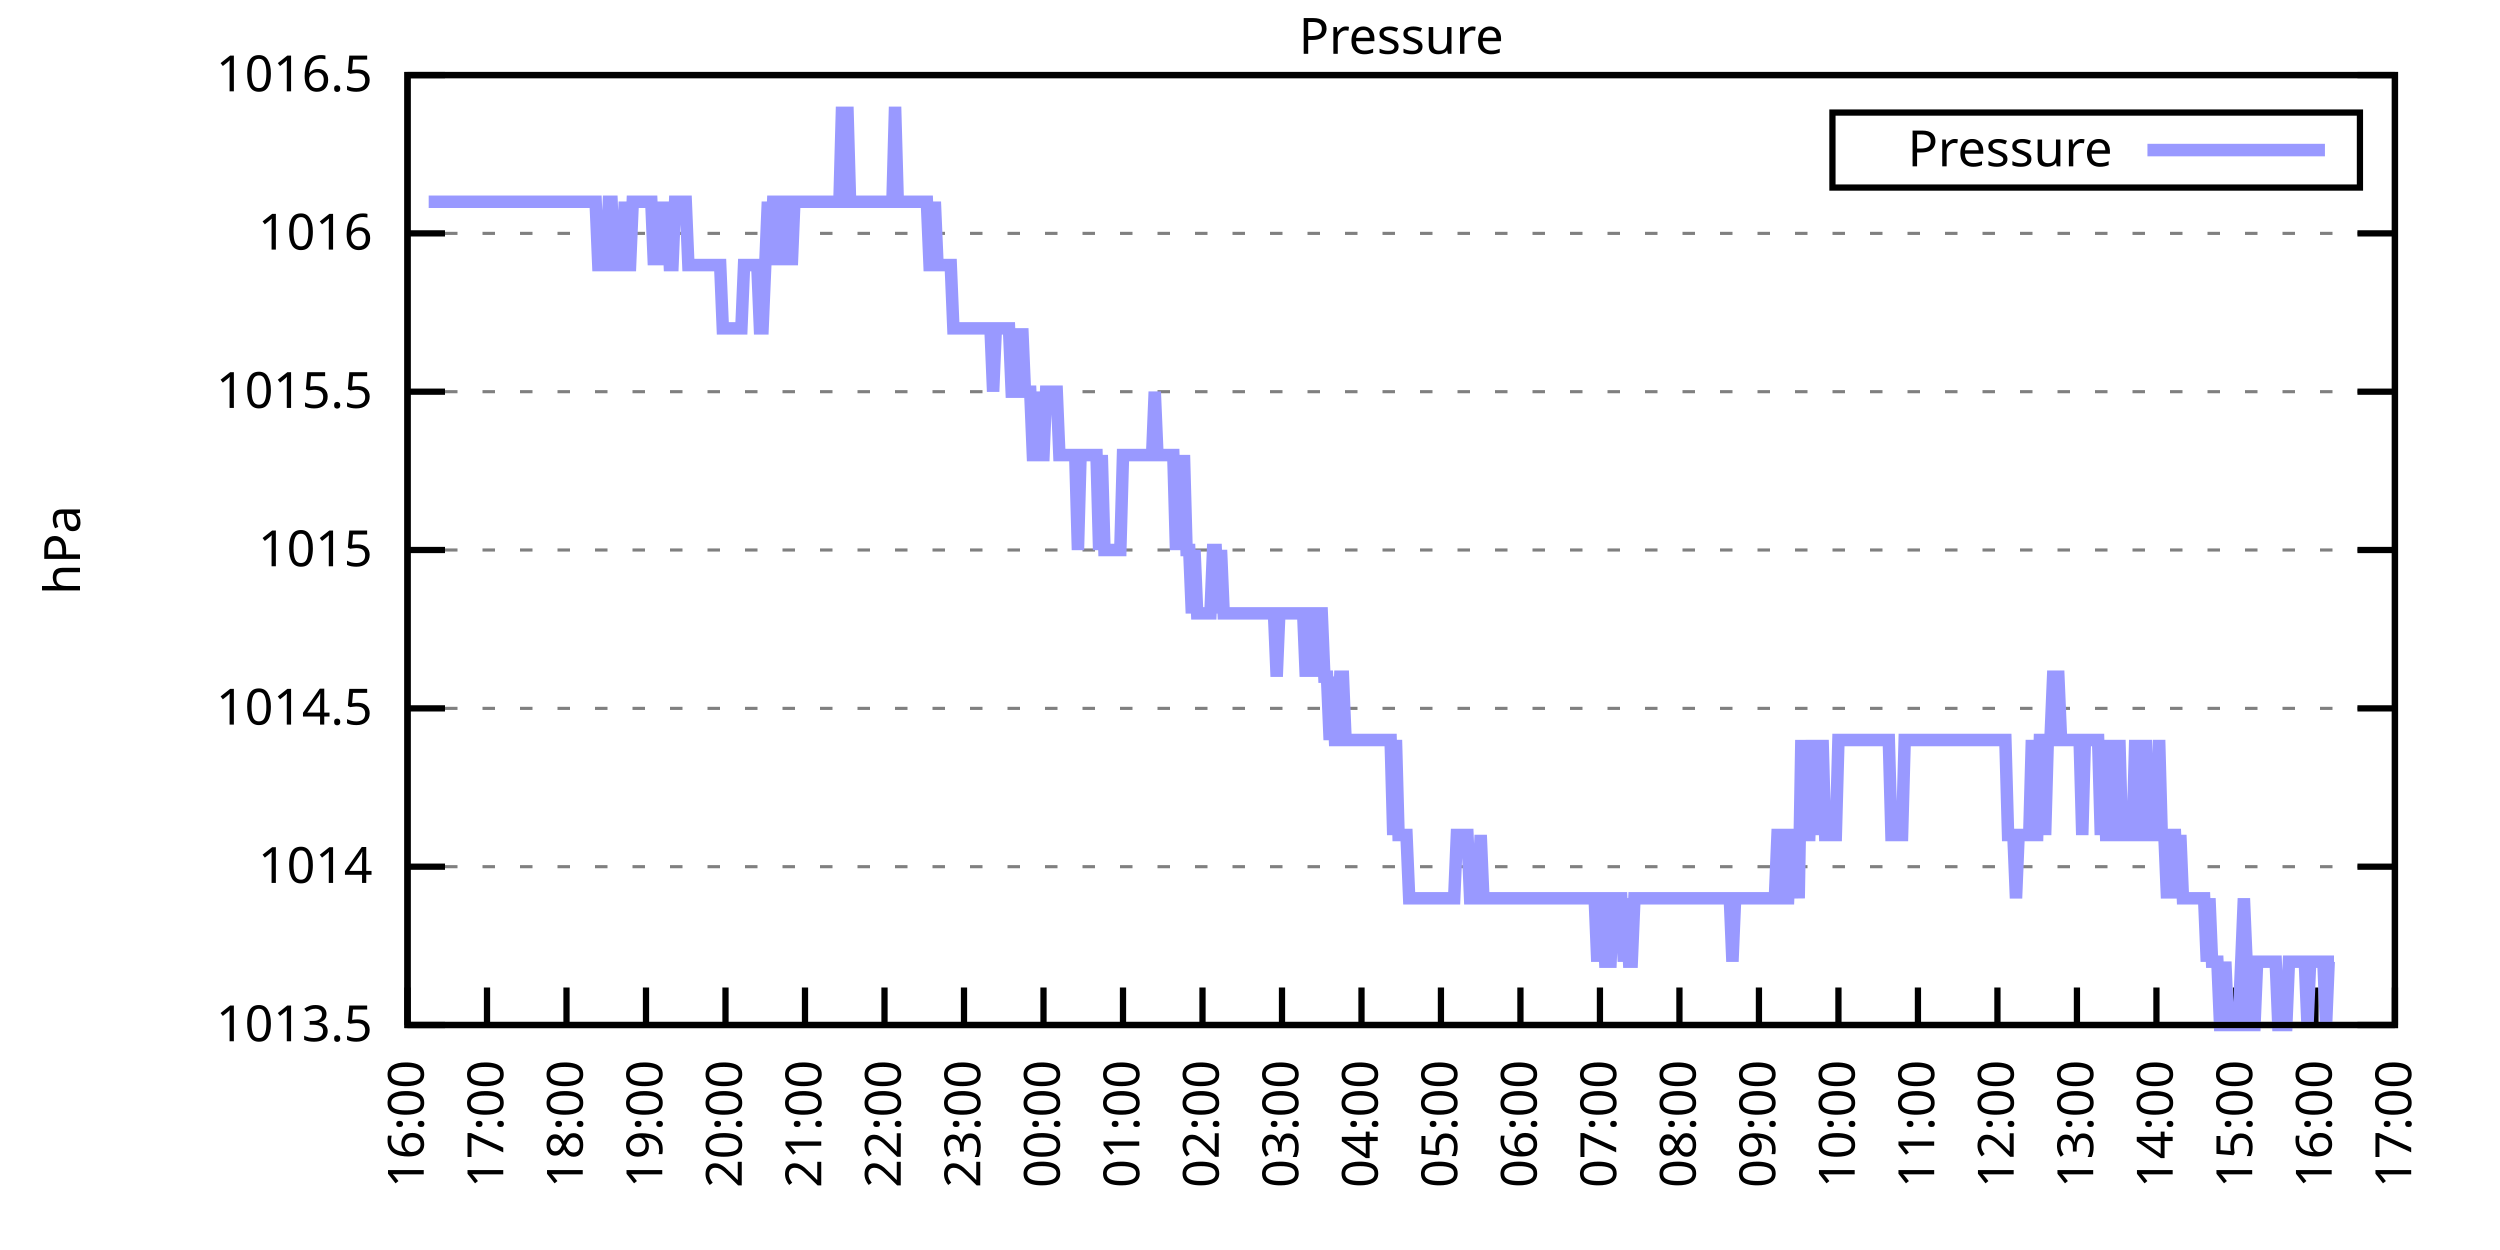
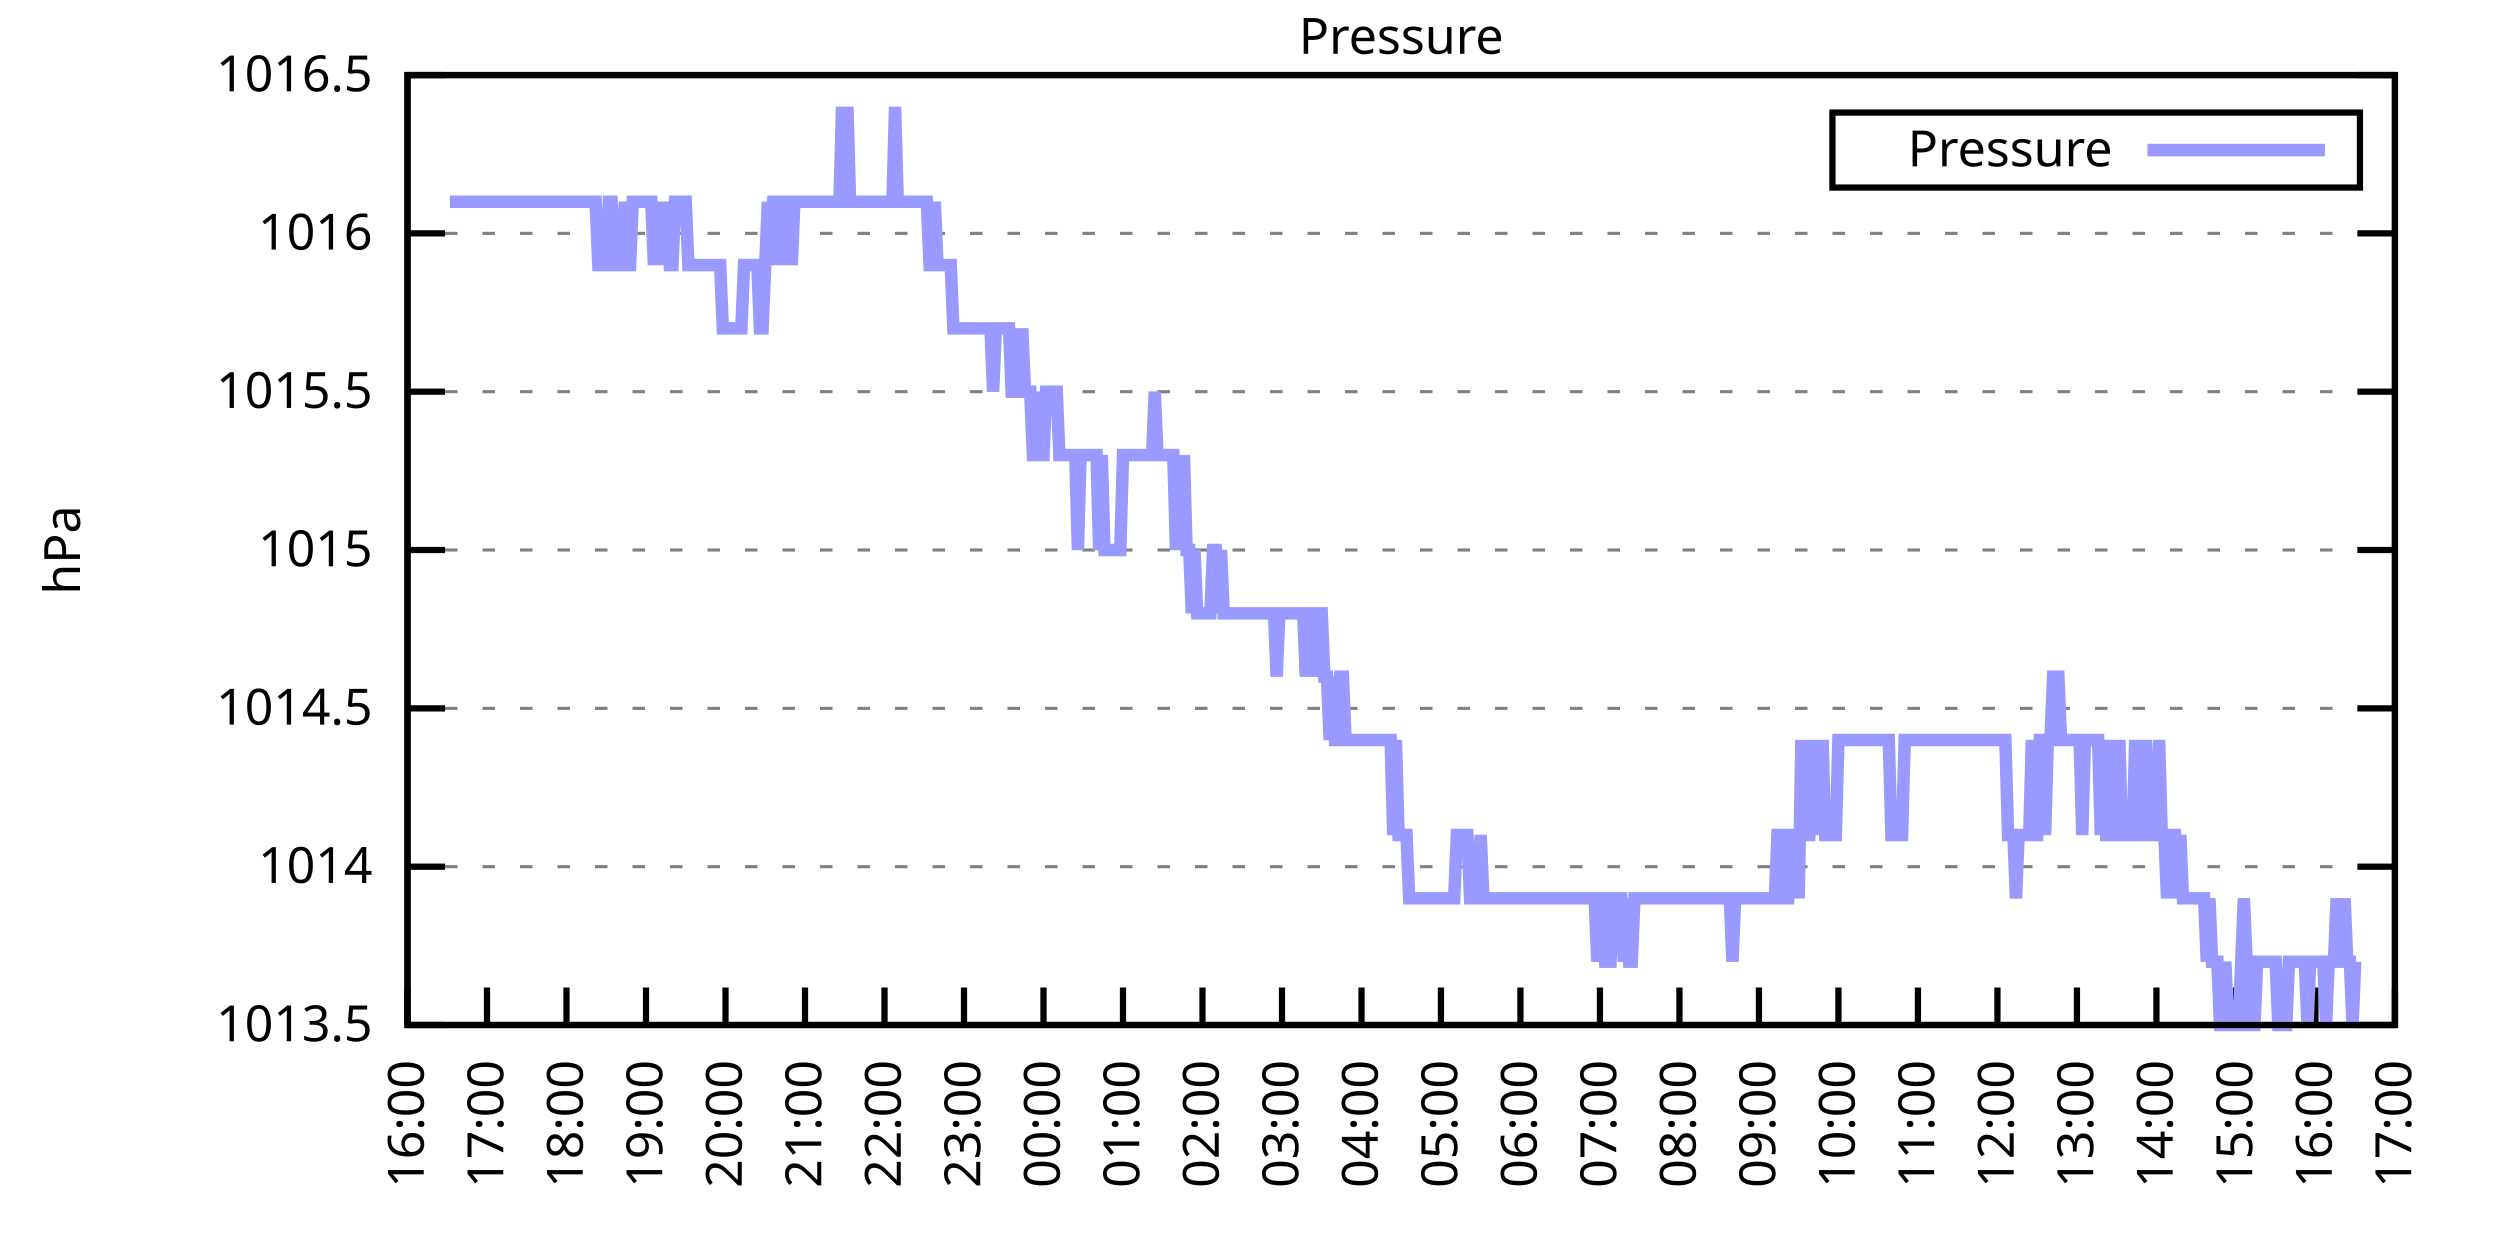
<svg xmlns="http://www.w3.org/2000/svg" xmlns:xlink="http://www.w3.org/1999/xlink" width="400" height="200" viewBox="0 0 400 200">
  <g id="gnuplot_canvas">
    <rect x="0" y="0" width="400" height="200" fill="none" />
    <defs>
      <circle id="gpDot" r="0.5" stroke-width="0.5" stroke="currentColor" />
      <path id="gpPt0" stroke-width="0.333" stroke="currentColor" d="M-1,0 h2 M0,-1 v2" />
      <path id="gpPt1" stroke-width="0.333" stroke="currentColor" d="M-1,-1 L1,1 M1,-1 L-1,1" />
      <path id="gpPt2" stroke-width="0.333" stroke="currentColor" d="M-1,0 L1,0 M0,-1 L0,1 M-1,-1 L1,1 M-1,1 L1,-1" />
      <rect id="gpPt3" stroke-width="0.333" stroke="currentColor" x="-1" y="-1" width="2" height="2" />
      <rect id="gpPt4" stroke-width="0.333" stroke="currentColor" fill="currentColor" x="-1" y="-1" width="2" height="2" />
      <circle id="gpPt5" stroke-width="0.333" stroke="currentColor" cx="0" cy="0" r="1" />
      <use xlink:href="#gpPt5" id="gpPt6" fill="currentColor" stroke="none" />
      <path id="gpPt7" stroke-width="0.333" stroke="currentColor" d="M0,-1.33 L-1.33,0.67 L1.33,0.67 z" />
      <use xlink:href="#gpPt7" id="gpPt8" fill="currentColor" stroke="none" />
      <use xlink:href="#gpPt7" id="gpPt9" stroke="currentColor" transform="rotate(180)" />
      <use xlink:href="#gpPt9" id="gpPt10" fill="currentColor" stroke="none" />
      <use xlink:href="#gpPt3" id="gpPt11" stroke="currentColor" transform="rotate(45)" />
      <use xlink:href="#gpPt11" id="gpPt12" fill="currentColor" stroke="none" />
      <path id="gpPt13" stroke-width="0.333" stroke="currentColor" d="M0,1.330 L1.265,0.411 L0.782,-1.067 L-0.782,-1.076 L-1.265,0.411 z" />
      <use xlink:href="#gpPt13" id="gpPt14" fill="currentColor" stroke="none" />
      <filter id="textbox" filterUnits="objectBoundingBox" x="0" y="0" height="1" width="1">
        <feFlood flood-color="white" flood-opacity="1" result="bgnd" />
        <feComposite in="SourceGraphic" in2="bgnd" operator="atop" />
      </filter>
      <filter id="greybox" filterUnits="objectBoundingBox" x="0" y="0" height="1" width="1">
        <feFlood flood-color="lightgrey" flood-opacity="1" result="grey" />
        <feComposite in="SourceGraphic" in2="grey" operator="atop" />
      </filter>
    </defs>
    <g fill="none" color="white" stroke="currentColor" stroke-width="1.00" stroke-linecap="butt" stroke-linejoin="miter">
</g>
    <g fill="none" color="black" stroke="currentColor" stroke-width="1.00" stroke-linecap="butt" stroke-linejoin="miter">
      <g stroke="none" shape-rendering="crispEdges">
        <polygon fill="rgb(255, 255, 255)" points="65.20,164.00 383.18,164.00 383.18,12.02 65.20,12.02 " />
      </g>
    </g>
    <g fill="none" color="black" stroke="currentColor" stroke-width="1.00" stroke-linecap="butt" stroke-linejoin="miter">
</g>
    <g fill="none" color="black" stroke="black" stroke-width="0.50" stroke-linecap="butt" stroke-linejoin="miter">
</g>
    <g fill="none" color="gray" stroke="currentColor" stroke-width="0.50" stroke-linecap="butt" stroke-linejoin="miter">
      <path stroke="gray" stroke-dasharray="2,4" class="gridline" d="M65.20,164.00 L383.19,164.00  " />
    </g>
    <g fill="none" color="gray" stroke="gray" stroke-width="1.00" stroke-linecap="butt" stroke-linejoin="miter">
</g>
    <g fill="none" color="black" stroke="currentColor" stroke-width="1.00" stroke-linecap="butt" stroke-linejoin="miter">
      <path stroke="black" d="M65.20,164.00 L71.20,164.00 M383.19,164.00 L377.19,164.00  " />
      <g transform="translate(59.60,166.60)" stroke="none" fill="black" font-family="Sans" font-size="8.00" text-anchor="end">
        <text>
          <tspan font-family="Sans"> 1013.5</tspan>
        </text>
      </g>
    </g>
    <g fill="none" color="black" stroke="currentColor" stroke-width="1.00" stroke-linecap="butt" stroke-linejoin="miter">
</g>
    <g fill="none" color="black" stroke="black" stroke-width="0.50" stroke-linecap="butt" stroke-linejoin="miter">
</g>
    <g fill="none" color="gray" stroke="currentColor" stroke-width="0.50" stroke-linecap="butt" stroke-linejoin="miter">
      <path stroke="gray" stroke-dasharray="2,4" class="gridline" d="M65.20,138.67 L383.19,138.67  " />
    </g>
    <g fill="none" color="gray" stroke="gray" stroke-width="1.00" stroke-linecap="butt" stroke-linejoin="miter">
</g>
    <g fill="none" color="black" stroke="currentColor" stroke-width="1.00" stroke-linecap="butt" stroke-linejoin="miter">
      <path stroke="black" d="M65.20,138.67 L71.20,138.67 M383.19,138.67 L377.19,138.67  " />
      <g transform="translate(59.60,141.27)" stroke="none" fill="black" font-family="Sans" font-size="8.00" text-anchor="end">
        <text>
          <tspan font-family="Sans"> 1014</tspan>
        </text>
      </g>
    </g>
    <g fill="none" color="black" stroke="currentColor" stroke-width="1.00" stroke-linecap="butt" stroke-linejoin="miter">
</g>
    <g fill="none" color="black" stroke="black" stroke-width="0.50" stroke-linecap="butt" stroke-linejoin="miter">
</g>
    <g fill="none" color="gray" stroke="currentColor" stroke-width="0.50" stroke-linecap="butt" stroke-linejoin="miter">
      <path stroke="gray" stroke-dasharray="2,4" class="gridline" d="M65.20,113.34 L383.19,113.34  " />
    </g>
    <g fill="none" color="gray" stroke="gray" stroke-width="1.00" stroke-linecap="butt" stroke-linejoin="miter">
</g>
    <g fill="none" color="black" stroke="currentColor" stroke-width="1.00" stroke-linecap="butt" stroke-linejoin="miter">
      <path stroke="black" d="M65.20,113.34 L71.20,113.34 M383.19,113.34 L377.19,113.34  " />
      <g transform="translate(59.60,115.94)" stroke="none" fill="black" font-family="Sans" font-size="8.00" text-anchor="end">
        <text>
          <tspan font-family="Sans"> 1014.5</tspan>
        </text>
      </g>
    </g>
    <g fill="none" color="black" stroke="currentColor" stroke-width="1.00" stroke-linecap="butt" stroke-linejoin="miter">
</g>
    <g fill="none" color="black" stroke="black" stroke-width="0.50" stroke-linecap="butt" stroke-linejoin="miter">
</g>
    <g fill="none" color="gray" stroke="currentColor" stroke-width="0.50" stroke-linecap="butt" stroke-linejoin="miter">
      <path stroke="gray" stroke-dasharray="2,4" class="gridline" d="M65.20,88.00 L383.19,88.00  " />
    </g>
    <g fill="none" color="gray" stroke="gray" stroke-width="1.00" stroke-linecap="butt" stroke-linejoin="miter">
</g>
    <g fill="none" color="black" stroke="currentColor" stroke-width="1.00" stroke-linecap="butt" stroke-linejoin="miter">
      <path stroke="black" d="M65.20,88.00 L71.20,88.00 M383.19,88.00 L377.19,88.00  " />
      <g transform="translate(59.60,90.60)" stroke="none" fill="black" font-family="Sans" font-size="8.00" text-anchor="end">
        <text>
          <tspan font-family="Sans"> 1015</tspan>
        </text>
      </g>
    </g>
    <g fill="none" color="black" stroke="currentColor" stroke-width="1.00" stroke-linecap="butt" stroke-linejoin="miter">
</g>
    <g fill="none" color="black" stroke="black" stroke-width="0.50" stroke-linecap="butt" stroke-linejoin="miter">
</g>
    <g fill="none" color="gray" stroke="currentColor" stroke-width="0.50" stroke-linecap="butt" stroke-linejoin="miter">
      <path stroke="gray" stroke-dasharray="2,4" class="gridline" d="M65.20,62.67 L383.19,62.67  " />
    </g>
    <g fill="none" color="gray" stroke="gray" stroke-width="1.00" stroke-linecap="butt" stroke-linejoin="miter">
</g>
    <g fill="none" color="black" stroke="currentColor" stroke-width="1.00" stroke-linecap="butt" stroke-linejoin="miter">
      <path stroke="black" d="M65.20,62.67 L71.20,62.67 M383.19,62.67 L377.19,62.67  " />
      <g transform="translate(59.60,65.27)" stroke="none" fill="black" font-family="Sans" font-size="8.00" text-anchor="end">
        <text>
          <tspan font-family="Sans"> 1015.5</tspan>
        </text>
      </g>
    </g>
    <g fill="none" color="black" stroke="currentColor" stroke-width="1.00" stroke-linecap="butt" stroke-linejoin="miter">
</g>
    <g fill="none" color="black" stroke="black" stroke-width="0.50" stroke-linecap="butt" stroke-linejoin="miter">
</g>
    <g fill="none" color="gray" stroke="currentColor" stroke-width="0.50" stroke-linecap="butt" stroke-linejoin="miter">
      <path stroke="gray" stroke-dasharray="2,4" class="gridline" d="M65.20,37.34 L383.19,37.34  " />
    </g>
    <g fill="none" color="gray" stroke="gray" stroke-width="1.00" stroke-linecap="butt" stroke-linejoin="miter">
</g>
    <g fill="none" color="black" stroke="currentColor" stroke-width="1.00" stroke-linecap="butt" stroke-linejoin="miter">
      <path stroke="black" d="M65.20,37.34 L71.20,37.34 M383.19,37.34 L377.19,37.34  " />
      <g transform="translate(59.60,39.94)" stroke="none" fill="black" font-family="Sans" font-size="8.00" text-anchor="end">
        <text>
          <tspan font-family="Sans"> 1016</tspan>
        </text>
      </g>
    </g>
    <g fill="none" color="black" stroke="currentColor" stroke-width="1.00" stroke-linecap="butt" stroke-linejoin="miter">
</g>
    <g fill="none" color="black" stroke="black" stroke-width="0.50" stroke-linecap="butt" stroke-linejoin="miter">
</g>
    <g fill="none" color="gray" stroke="currentColor" stroke-width="0.50" stroke-linecap="butt" stroke-linejoin="miter">
      <path stroke="gray" stroke-dasharray="2,4" class="gridline" d="M65.20,12.01 L383.19,12.01  " />
    </g>
    <g fill="none" color="gray" stroke="gray" stroke-width="1.00" stroke-linecap="butt" stroke-linejoin="miter">
</g>
    <g fill="none" color="black" stroke="currentColor" stroke-width="1.00" stroke-linecap="butt" stroke-linejoin="miter">
      <path stroke="black" d="M65.20,12.01 L71.20,12.01 M383.19,12.01 L377.19,12.01  " />
      <g transform="translate(59.60,14.61)" stroke="none" fill="black" font-family="Sans" font-size="8.00" text-anchor="end">
        <text>
          <tspan font-family="Sans"> 1016.5</tspan>
        </text>
      </g>
    </g>
    <g fill="none" color="black" stroke="currentColor" stroke-width="1.00" stroke-linecap="butt" stroke-linejoin="miter">
      <path stroke="black" d="M65.20,164.00 L65.20,158.00  " />
      <g transform="translate(67.80,169.60) rotate(270.00)" stroke="none" fill="black" font-family="Sans" font-size="8.00" text-anchor="end">
        <text>
          <tspan font-family="Sans">16:00</tspan>
        </text>
      </g>
    </g>
    <g fill="none" color="black" stroke="currentColor" stroke-width="1.00" stroke-linecap="butt" stroke-linejoin="miter">
      <path stroke="black" d="M77.92,164.00 L77.92,158.00  " />
      <g transform="translate(80.52,169.60) rotate(270.00)" stroke="none" fill="black" font-family="Sans" font-size="8.00" text-anchor="end">
        <text>
          <tspan font-family="Sans">17:00</tspan>
        </text>
      </g>
    </g>
    <g fill="none" color="black" stroke="currentColor" stroke-width="1.00" stroke-linecap="butt" stroke-linejoin="miter">
      <path stroke="black" d="M90.64,164.00 L90.64,158.00  " />
      <g transform="translate(93.24,169.60) rotate(270.00)" stroke="none" fill="black" font-family="Sans" font-size="8.00" text-anchor="end">
        <text>
          <tspan font-family="Sans">18:00</tspan>
        </text>
      </g>
    </g>
    <g fill="none" color="black" stroke="currentColor" stroke-width="1.00" stroke-linecap="butt" stroke-linejoin="miter">
      <path stroke="black" d="M103.36,164.00 L103.36,158.00  " />
      <g transform="translate(105.96,169.60) rotate(270.00)" stroke="none" fill="black" font-family="Sans" font-size="8.00" text-anchor="end">
        <text>
          <tspan font-family="Sans">19:00</tspan>
        </text>
      </g>
    </g>
    <g fill="none" color="black" stroke="currentColor" stroke-width="1.00" stroke-linecap="butt" stroke-linejoin="miter">
      <path stroke="black" d="M116.08,164.00 L116.08,158.00  " />
      <g transform="translate(118.68,169.60) rotate(270.00)" stroke="none" fill="black" font-family="Sans" font-size="8.00" text-anchor="end">
        <text>
          <tspan font-family="Sans">20:00</tspan>
        </text>
      </g>
    </g>
    <g fill="none" color="black" stroke="currentColor" stroke-width="1.00" stroke-linecap="butt" stroke-linejoin="miter">
      <path stroke="black" d="M128.80,164.00 L128.80,158.00  " />
      <g transform="translate(131.40,169.60) rotate(270.00)" stroke="none" fill="black" font-family="Sans" font-size="8.00" text-anchor="end">
        <text>
          <tspan font-family="Sans">21:00</tspan>
        </text>
      </g>
    </g>
    <g fill="none" color="black" stroke="currentColor" stroke-width="1.00" stroke-linecap="butt" stroke-linejoin="miter">
      <path stroke="black" d="M141.52,164.00 L141.52,158.00  " />
      <g transform="translate(144.12,169.60) rotate(270.00)" stroke="none" fill="black" font-family="Sans" font-size="8.00" text-anchor="end">
        <text>
          <tspan font-family="Sans">22:00</tspan>
        </text>
      </g>
    </g>
    <g fill="none" color="black" stroke="currentColor" stroke-width="1.00" stroke-linecap="butt" stroke-linejoin="miter">
      <path stroke="black" d="M154.24,164.00 L154.24,158.00  " />
      <g transform="translate(156.84,169.60) rotate(270.00)" stroke="none" fill="black" font-family="Sans" font-size="8.00" text-anchor="end">
        <text>
          <tspan font-family="Sans">23:00</tspan>
        </text>
      </g>
    </g>
    <g fill="none" color="black" stroke="currentColor" stroke-width="1.00" stroke-linecap="butt" stroke-linejoin="miter">
      <path stroke="black" d="M166.96,164.00 L166.96,158.00  " />
      <g transform="translate(169.56,169.60) rotate(270.00)" stroke="none" fill="black" font-family="Sans" font-size="8.00" text-anchor="end">
        <text>
          <tspan font-family="Sans">00:00</tspan>
        </text>
      </g>
    </g>
    <g fill="none" color="black" stroke="currentColor" stroke-width="1.00" stroke-linecap="butt" stroke-linejoin="miter">
      <path stroke="black" d="M179.68,164.00 L179.68,158.00  " />
      <g transform="translate(182.28,169.60) rotate(270.00)" stroke="none" fill="black" font-family="Sans" font-size="8.00" text-anchor="end">
        <text>
          <tspan font-family="Sans">01:00</tspan>
        </text>
      </g>
    </g>
    <g fill="none" color="black" stroke="currentColor" stroke-width="1.00" stroke-linecap="butt" stroke-linejoin="miter">
      <path stroke="black" d="M192.40,164.00 L192.40,158.00  " />
      <g transform="translate(195.00,169.60) rotate(270.00)" stroke="none" fill="black" font-family="Sans" font-size="8.00" text-anchor="end">
        <text>
          <tspan font-family="Sans">02:00</tspan>
        </text>
      </g>
    </g>
    <g fill="none" color="black" stroke="currentColor" stroke-width="1.00" stroke-linecap="butt" stroke-linejoin="miter">
      <path stroke="black" d="M205.12,164.00 L205.12,158.00  " />
      <g transform="translate(207.72,169.60) rotate(270.00)" stroke="none" fill="black" font-family="Sans" font-size="8.00" text-anchor="end">
        <text>
          <tspan font-family="Sans">03:00</tspan>
        </text>
      </g>
    </g>
    <g fill="none" color="black" stroke="currentColor" stroke-width="1.00" stroke-linecap="butt" stroke-linejoin="miter">
      <path stroke="black" d="M217.84,164.00 L217.84,158.00  " />
      <g transform="translate(220.44,169.60) rotate(270.00)" stroke="none" fill="black" font-family="Sans" font-size="8.00" text-anchor="end">
        <text>
          <tspan font-family="Sans">04:00</tspan>
        </text>
      </g>
    </g>
    <g fill="none" color="black" stroke="currentColor" stroke-width="1.00" stroke-linecap="butt" stroke-linejoin="miter">
      <path stroke="black" d="M230.55,164.00 L230.55,158.00  " />
      <g transform="translate(233.15,169.60) rotate(270.00)" stroke="none" fill="black" font-family="Sans" font-size="8.00" text-anchor="end">
        <text>
          <tspan font-family="Sans">05:00</tspan>
        </text>
      </g>
    </g>
    <g fill="none" color="black" stroke="currentColor" stroke-width="1.00" stroke-linecap="butt" stroke-linejoin="miter">
      <path stroke="black" d="M243.27,164.00 L243.27,158.00  " />
      <g transform="translate(245.87,169.60) rotate(270.00)" stroke="none" fill="black" font-family="Sans" font-size="8.00" text-anchor="end">
        <text>
          <tspan font-family="Sans">06:00</tspan>
        </text>
      </g>
    </g>
    <g fill="none" color="black" stroke="currentColor" stroke-width="1.00" stroke-linecap="butt" stroke-linejoin="miter">
      <path stroke="black" d="M255.99,164.00 L255.99,158.00  " />
      <g transform="translate(258.59,169.60) rotate(270.00)" stroke="none" fill="black" font-family="Sans" font-size="8.00" text-anchor="end">
        <text>
          <tspan font-family="Sans">07:00</tspan>
        </text>
      </g>
    </g>
    <g fill="none" color="black" stroke="currentColor" stroke-width="1.00" stroke-linecap="butt" stroke-linejoin="miter">
      <path stroke="black" d="M268.71,164.00 L268.71,158.00  " />
      <g transform="translate(271.31,169.60) rotate(270.00)" stroke="none" fill="black" font-family="Sans" font-size="8.00" text-anchor="end">
        <text>
          <tspan font-family="Sans">08:00</tspan>
        </text>
      </g>
    </g>
    <g fill="none" color="black" stroke="currentColor" stroke-width="1.00" stroke-linecap="butt" stroke-linejoin="miter">
      <path stroke="black" d="M281.43,164.00 L281.43,158.00  " />
      <g transform="translate(284.03,169.60) rotate(270.00)" stroke="none" fill="black" font-family="Sans" font-size="8.00" text-anchor="end">
        <text>
          <tspan font-family="Sans">09:00</tspan>
        </text>
      </g>
    </g>
    <g fill="none" color="black" stroke="currentColor" stroke-width="1.00" stroke-linecap="butt" stroke-linejoin="miter">
      <path stroke="black" d="M294.15,164.00 L294.15,158.00  " />
      <g transform="translate(296.75,169.60) rotate(270.00)" stroke="none" fill="black" font-family="Sans" font-size="8.00" text-anchor="end">
        <text>
          <tspan font-family="Sans">10:00</tspan>
        </text>
      </g>
    </g>
    <g fill="none" color="black" stroke="currentColor" stroke-width="1.00" stroke-linecap="butt" stroke-linejoin="miter">
      <path stroke="black" d="M306.87,164.00 L306.87,158.00  " />
      <g transform="translate(309.47,169.60) rotate(270.00)" stroke="none" fill="black" font-family="Sans" font-size="8.00" text-anchor="end">
        <text>
          <tspan font-family="Sans">11:00</tspan>
        </text>
      </g>
    </g>
    <g fill="none" color="black" stroke="currentColor" stroke-width="1.00" stroke-linecap="butt" stroke-linejoin="miter">
      <path stroke="black" d="M319.59,164.00 L319.59,158.00  " />
      <g transform="translate(322.19,169.60) rotate(270.00)" stroke="none" fill="black" font-family="Sans" font-size="8.00" text-anchor="end">
        <text>
          <tspan font-family="Sans">12:00</tspan>
        </text>
      </g>
    </g>
    <g fill="none" color="black" stroke="currentColor" stroke-width="1.00" stroke-linecap="butt" stroke-linejoin="miter">
      <path stroke="black" d="M332.31,164.00 L332.31,158.00  " />
      <g transform="translate(334.91,169.60) rotate(270.00)" stroke="none" fill="black" font-family="Sans" font-size="8.00" text-anchor="end">
        <text>
          <tspan font-family="Sans">13:00</tspan>
        </text>
      </g>
    </g>
    <g fill="none" color="black" stroke="currentColor" stroke-width="1.00" stroke-linecap="butt" stroke-linejoin="miter">
      <path stroke="black" d="M345.03,164.00 L345.03,158.00  " />
      <g transform="translate(347.63,169.60) rotate(270.00)" stroke="none" fill="black" font-family="Sans" font-size="8.00" text-anchor="end">
        <text>
          <tspan font-family="Sans">14:00</tspan>
        </text>
      </g>
    </g>
    <g fill="none" color="black" stroke="currentColor" stroke-width="1.00" stroke-linecap="butt" stroke-linejoin="miter">
      <path stroke="black" d="M357.75,164.00 L357.75,158.00  " />
      <g transform="translate(360.35,169.60) rotate(270.00)" stroke="none" fill="black" font-family="Sans" font-size="8.00" text-anchor="end">
        <text>
          <tspan font-family="Sans">15:00</tspan>
        </text>
      </g>
    </g>
    <g fill="none" color="black" stroke="currentColor" stroke-width="1.00" stroke-linecap="butt" stroke-linejoin="miter">
      <path stroke="black" d="M370.47,164.00 L370.47,158.00  " />
      <g transform="translate(373.07,169.60) rotate(270.00)" stroke="none" fill="black" font-family="Sans" font-size="8.00" text-anchor="end">
        <text>
          <tspan font-family="Sans">16:00</tspan>
        </text>
      </g>
    </g>
    <g fill="none" color="black" stroke="currentColor" stroke-width="1.00" stroke-linecap="butt" stroke-linejoin="miter">
      <path stroke="black" d="M383.19,164.00 L383.19,158.00  " />
      <g transform="translate(385.79,169.60) rotate(270.00)" stroke="none" fill="black" font-family="Sans" font-size="8.00" text-anchor="end">
        <text>
          <tspan font-family="Sans">17:00</tspan>
        </text>
      </g>
    </g>
    <g fill="none" color="black" stroke="currentColor" stroke-width="1.00" stroke-linecap="butt" stroke-linejoin="miter">
</g>
    <g fill="none" color="black" stroke="currentColor" stroke-width="1.00" stroke-linecap="butt" stroke-linejoin="miter">
      <path stroke="black" d="M65.20,12.01 L65.20,164.00 L383.19,164.00 L383.19,12.01 L65.20,12.01 Z  " />
    </g>
    <g fill="none" color="black" stroke="currentColor" stroke-width="1.00" stroke-linecap="butt" stroke-linejoin="miter">
</g>
    <g fill="none" color="black" stroke="currentColor" stroke-width="1.00" stroke-linecap="butt" stroke-linejoin="miter">
      <path stroke="black" d="M293.19,30.01 L293.19,18.01 L377.59,18.01 L377.59,30.01 L293.19,30.01 Z  " />
    </g>
    <g id="Pressure_plot_1">
      <g fill="none" color="white" stroke="black" stroke-width="2.00" stroke-linecap="butt" stroke-linejoin="miter">
</g>
      <g fill="none" color="black" stroke="currentColor" stroke-width="2.00" stroke-linecap="butt" stroke-linejoin="miter">
        <g transform="translate(337.99,26.61)" stroke="none" fill="black" font-family="Sans" font-size="8.00" text-anchor="end">
          <text>
            <tspan font-family="Sans">Pressure</tspan>
          </text>
        </g>
      </g>
      <g fill="none" color="black" stroke="currentColor" stroke-width="2.00" stroke-linecap="butt" stroke-linejoin="miter">
-         <path stroke="rgb(153, 153, 255)" d="M343.59,24.01 L371.99,24.01 M68.59,32.28 L69.02,32.28 L69.44,32.28 L69.86,32.28 L70.29,32.28 L70.71,32.28   L71.14,32.28 L71.56,32.28 L71.98,32.28 L72.41,32.28 L72.83,32.28 L73.26,32.28 L73.68,32.28 L74.10,32.28   L74.53,32.28 L74.95,32.28 L75.38,32.28 L75.80,32.28 L76.22,32.28 L76.65,32.28 L77.07,32.28 L77.50,32.28   L77.92,32.28 L78.34,32.28 L78.77,32.28 L79.19,32.28 L79.62,32.28 L80.04,32.28 L80.46,32.28 L80.89,32.28   L81.31,32.28 L81.74,32.28 L82.16,32.28 L82.58,32.28 L83.01,32.28 L83.43,32.28 L83.86,32.28 L84.28,32.28   L84.70,32.28 L85.13,32.28 L85.55,32.28 L85.98,32.28 L86.40,32.28 L86.82,32.28 L87.25,32.28 L87.67,32.28   L88.10,32.28 L88.52,32.28 L88.94,32.28 L89.37,32.28 L89.79,32.28 L90.22,32.28 L90.64,32.28 L91.06,32.28   L91.49,32.28 L91.91,32.28 L92.34,32.28 L92.76,32.28 L93.18,32.28 L93.61,32.28 L94.03,32.28 L94.46,32.28   L94.88,32.28 L95.30,32.28 L95.73,42.41 L96.15,42.41 L96.58,42.41 L97.00,42.41 L97.42,32.28 L97.85,32.28   L98.27,42.41 L98.69,42.41 L99.12,42.41 L99.54,42.41 L99.97,32.28 L100.39,42.41 L100.81,42.41 L101.24,32.28   L101.66,32.28 L102.09,32.28 L102.51,32.28 L102.93,32.28 L103.36,32.28 L103.78,32.28 L104.21,32.28 L104.63,42.41   L105.05,32.28 L105.48,42.41 L105.90,32.28 L106.33,42.41 L106.75,32.28 L107.17,42.41 L107.60,42.41 L108.02,32.28   L108.45,32.28 L108.87,32.28 L109.29,32.28 L109.72,32.28 L110.14,42.41 L110.57,42.41 L110.99,42.41 L111.41,42.41   L111.84,42.41 L112.26,42.41 L112.69,42.41 L113.11,42.41 L113.53,42.41 L113.96,42.41 L114.38,42.41 L114.81,42.41   L115.23,42.41 L115.65,52.54 L116.08,52.54 L116.50,52.54 L116.93,52.54 L117.35,52.54 L117.77,52.54 L118.20,52.54   L118.62,52.54 L119.05,42.41 L119.47,42.41 L119.89,42.41 L120.32,42.41 L120.74,42.41 L121.17,42.41 L121.59,52.54   L122.01,52.54 L122.44,42.41 L122.86,32.28 L123.29,42.41 L123.71,32.28 L124.13,32.28 L124.56,42.41 L124.98,32.28   L125.41,42.41 L125.83,32.28 L126.25,32.28 L126.68,42.41 L127.10,32.28 L127.53,32.28 L127.95,32.28 L128.37,32.28   L128.80,32.28 L129.22,32.28 L129.65,32.28 L130.07,32.28 L130.49,32.28 L130.92,32.28 L131.34,32.28 L131.77,32.28   L132.19,32.28 L132.61,32.28 L133.04,32.28 L133.46,32.28 L133.89,32.28 L134.31,32.28 L134.73,17.08 L135.16,32.28   L135.58,17.08 L136.01,32.28 L136.43,32.28 L136.85,32.28 L137.28,32.28 L137.70,32.28 L138.13,32.28 L138.55,32.28   L138.97,32.28 L139.40,32.28 L139.82,32.28 L140.25,32.28 L140.67,32.28 L141.09,32.28 L141.52,32.28 L141.94,32.28   L142.37,32.28 L142.79,32.28 L143.21,17.08 L143.64,32.28 L144.06,32.28 L144.49,32.28 L144.91,32.28 L145.33,32.28   L145.76,32.28 L146.18,32.28 L146.61,32.28 L147.03,32.28 L147.45,32.28 L147.88,32.28 L148.30,32.28 L148.73,42.41   L149.15,42.41 L149.57,32.28 L150.00,42.41 L150.42,42.41 L150.85,42.41 L151.27,42.41 L151.69,42.41 L152.12,42.41   L152.54,52.54 L152.97,52.54 L153.39,52.54 L153.81,52.54 L154.24,52.54 L154.66,52.54 L155.09,52.54 L155.51,52.54   L155.93,52.54 L156.36,52.54 L156.78,52.54 L157.21,52.54 L157.63,52.54 L158.05,52.54 L158.48,52.54 L158.90,62.67   L159.33,52.54 L159.75,52.54 L160.17,52.54 L160.60,52.54 L161.02,52.54 L161.44,52.54 L161.87,62.67 L162.29,62.67   L162.72,52.54 L163.14,62.67 L163.56,52.54 L163.99,62.67 L164.41,62.67 L164.84,62.67 L165.26,72.81 L165.68,72.81   L166.11,62.67 L166.53,72.81 L166.96,72.81 L167.38,62.67 L167.80,62.67 L168.23,62.67 L168.65,62.67 L169.08,62.67   L169.50,72.81 L169.92,72.81 L170.35,72.81 L170.77,72.81 L171.20,72.81 L171.62,72.81 L172.04,72.81 L172.47,88.00   L172.89,72.81 L173.32,72.81 L173.74,72.81 L174.16,72.81 L174.59,72.81 L175.01,72.81 L175.44,72.81 L175.86,88.00   L176.28,72.81 L176.71,88.00 L177.13,88.00 L177.56,88.00 L177.98,88.00 L178.40,88.00 L178.83,88.00 L179.25,88.00   L179.68,72.81 L180.10,72.81 L180.52,72.81 L180.95,72.81 L181.37,72.81 L181.80,72.81 L182.22,72.81 L182.64,72.81   L183.07,72.81 L183.49,72.81 L183.92,72.81 L184.34,72.81 L184.76,62.67 L185.19,72.81 L185.61,72.81 L186.04,72.81   L186.46,72.81 L186.88,72.81 L187.31,72.81 L187.73,72.81 L188.16,88.00 L188.58,72.81 L189.00,88.00 L189.43,72.81   L189.85,88.00 L190.28,88.00 L190.70,98.14 L191.12,88.00 L191.55,98.14 L191.97,98.14 L192.40,98.14 L192.82,98.14   L193.24,98.14 L193.67,98.14 L194.09,88.00 L194.52,88.00 L194.94,98.14 L195.36,88.00 L195.79,98.14 L196.21,98.14   L196.64,98.14 L197.06,98.14 L197.48,98.14 L197.91,98.14 L198.33,98.14 L198.76,98.14 L199.18,98.14 L199.60,98.14   L200.03,98.14 L200.45,98.14 L200.88,98.14 L201.30,98.14 L201.72,98.14 L202.15,98.14 L202.57,98.14 L203.00,98.14   L203.42,98.14 L203.84,98.14 L204.27,108.27 L204.69,98.14 L205.12,98.14 L205.54,98.14 L205.96,98.14 L206.39,98.14   L206.81,98.14 L207.24,98.14 L207.66,98.14 L208.08,98.14 L208.51,98.14 L208.93,108.27 L209.36,98.14 L209.78,98.14   L210.20,108.27 L210.63,98.14 L211.05,98.14 L211.48,98.14 L211.90,108.27 L212.32,108.27 L212.75,118.40 L213.17,108.27   L213.60,118.40 L214.02,118.40 L214.44,108.27 L214.87,108.27 L215.29,118.40 L215.72,118.40 L216.14,118.40 L216.56,118.40   L216.99,118.40 L217.41,118.40 L217.84,118.40 L218.26,118.40 L218.68,118.40 L219.11,118.40 L219.53,118.40 L219.96,118.40   L220.38,118.40 L220.80,118.40 L221.23,118.40 L221.65,118.40 L222.08,118.40 L222.50,118.40 L222.92,133.60 L223.35,118.40   L223.77,133.60 L224.20,133.60 L224.62,133.60 L225.04,133.60 L225.47,143.73 L225.89,143.73 L226.31,143.73 L226.74,143.73   L227.16,143.73 L227.59,143.73 L228.01,143.73 L228.43,143.73 L228.86,143.73 L229.28,143.73 L229.71,143.73 L230.13,143.73   L230.55,143.73 L230.98,143.73 L231.40,143.73 L231.83,143.73 L232.25,143.73 L232.67,143.73 L233.10,133.60 L233.52,133.60   L233.95,133.60 L234.37,133.60 L234.79,133.60 L235.22,143.73 L235.64,143.73 L236.07,143.73 L236.49,143.73 L236.91,133.60   L237.34,143.73 L237.76,143.73 L238.19,143.73 L238.61,143.73 L239.03,143.73 L239.46,143.73 L239.88,143.73 L240.31,143.73   L240.73,143.73 L241.15,143.73 L241.58,143.73 L242.00,143.73 L242.43,143.73 L242.85,143.73 L243.27,143.73 L243.70,143.73   L244.12,143.73 L244.55,143.73 L244.97,143.73 L245.39,143.73 L245.82,143.73 L246.24,143.73 L246.67,143.73 L247.09,143.73   L247.51,143.73 L247.94,143.73 L248.36,143.73 L248.79,143.73 L249.21,143.73 L249.63,143.73 L250.06,143.73 L250.48,143.73   L250.91,143.73 L251.33,143.73 L251.75,143.73 L252.18,143.73 L252.60,143.73 L253.03,143.73 L253.45,143.73 L253.87,143.73   L254.30,143.73 L254.72,143.73 L255.15,143.73 L255.57,153.87 L255.99,143.73 L256.42,143.73 L256.84,153.87 L257.27,153.87   L257.69,153.87 L258.11,143.73 L258.54,143.73 L258.96,143.73 L259.39,143.73 L259.81,153.87 L260.23,143.73 L260.66,153.87   L261.08,153.87 L261.51,143.73 L261.93,143.73 L262.35,143.73 L262.78,143.73 L263.20,143.73 L263.63,143.73 L264.05,143.73   L264.47,143.73 L264.90,143.73 L265.32,143.73 L265.75,143.73 L266.17,143.73 L266.59,143.73 L267.02,143.73 L267.44,143.73   L267.87,143.73 L268.29,143.73 L268.71,143.73 L269.14,143.73 L269.56,143.73 L269.99,143.73 L270.41,143.73 L270.83,143.73   L271.26,143.73 L271.68,143.73 L272.11,143.73 L272.53,143.73 L272.95,143.73 L273.38,143.73 L273.80,143.73 L274.23,143.73   L274.65,143.73 L275.07,143.73 L275.50,143.73 L275.92,143.73 L276.35,143.73 L276.77,143.73 L277.19,153.87 L277.62,143.73   L278.04,143.73 L278.47,143.73 L278.89,143.73 L279.31,143.73 L279.74,143.73 L280.16,143.73 L280.59,143.73 L281.01,143.73   L281.43,143.73 L281.86,143.73 L282.28,143.73 L282.71,143.73 L283.13,143.73 L283.55,143.73 L283.98,143.73 L284.40,133.60   L284.83,133.60 L285.25,133.60 L285.67,143.73 L286.10,143.73 L286.52,133.60 L286.95,133.60 L287.37,133.60 L287.79,143.73   L288.22,118.40 L288.64,133.60 L289.06,133.60 L289.49,133.60 L289.91,118.40 L290.34,133.60 L290.76,118.40 L291.18,133.60   L291.61,118.40 L292.03,133.60 L292.46,133.60 L292.88,133.60 L293.30,133.60 L293.73,133.60 L294.15,118.40 L294.58,118.40   L295.00,118.40 L295.42,118.40 L295.85,118.40 L296.27,118.40 L296.70,118.40 L297.12,118.40 L297.54,118.40 L297.97,118.40   L298.39,118.40 L298.82,118.40 L299.24,118.40 L299.66,118.40 L300.09,118.40 L300.51,118.40 L300.94,118.40 L301.36,118.40   L301.78,118.40 L302.21,118.40 L302.63,133.60 L303.06,133.60 L303.48,133.60 L303.90,133.60 L304.33,133.60 L304.75,118.40   L305.18,118.40 L305.60,118.40 L306.02,118.40 L306.45,118.40 L306.87,118.40 L307.30,118.40 L307.72,118.40 L308.14,118.40   L308.57,118.40 L308.99,118.40 L309.42,118.40 L309.84,118.40 L310.26,118.40 L310.69,118.40 L311.11,118.40 L311.54,118.40   L311.96,118.40 L312.38,118.40 L312.81,118.40 L313.23,118.40 L313.66,118.40 L314.08,118.40 L314.50,118.40 L314.93,118.40   L315.35,118.40 L315.78,118.40 L316.20,118.40 L316.62,118.40 L317.05,118.40 L317.47,118.40 L317.90,118.40 L318.32,118.40   L318.74,118.40 L319.17,118.40 L319.59,118.40 L320.02,118.40 L320.44,118.40 L320.86,118.40 L321.29,133.60 L321.71,133.60   L322.14,133.60 L322.56,143.73 L322.98,133.60 L323.41,133.60 L323.83,133.60 L324.26,133.60 L324.68,133.60 L325.10,118.40   L325.53,133.60 L325.95,133.60 L326.38,118.40 L326.80,118.40 L327.22,133.60 L327.65,118.40 L328.07,118.40 L328.50,108.27   L328.92,108.27 L329.34,108.27 L329.77,118.40 L330.19,118.40 L330.62,118.40 L331.04,118.40 L331.46,118.40 L331.89,118.40   L332.31,118.40 L332.74,118.40 L333.16,133.60 L333.58,118.40 L334.01,118.40 L334.43,118.40 L334.86,118.40 L335.28,118.40   L335.70,118.40 L336.13,133.60 L336.55,118.40 L336.98,133.60 L337.40,133.60 L337.82,133.60 L338.25,118.40 L338.67,133.60   L339.10,118.40 L339.52,133.60 L339.94,133.60 L340.37,133.60 L340.79,133.60 L341.22,133.60 L341.64,118.40 L342.06,133.60   L342.49,133.60 L342.91,133.60 L343.34,118.40 L343.76,133.60 L344.18,133.60 L344.61,133.60 L345.03,133.60 L345.46,118.40   L345.88,133.60 L346.30,133.60 L346.73,143.73 L347.15,133.60 L347.58,133.60 L348.00,133.60 L348.42,143.73 L348.85,133.60   L349.27,143.73 L349.70,143.73 L350.12,143.73 L350.54,143.73 L350.97,143.73 L351.39,143.73 L351.81,143.73 L352.24,143.73   L352.66,143.73 L353.09,153.87 L353.51,143.73 L353.93,153.87 L354.36,153.87 L354.78,153.87 L355.21,164.00 L355.63,164.00   L356.05,153.87 L356.48,164.00 L356.90,164.00 L357.33,164.00 L357.75,164.00 L358.17,164.00 L358.60,153.87 L359.02,143.73   L359.45,153.87 L359.87,164.00 L360.29,164.00 L360.72,164.00 L361.14,153.87 L361.57,153.87 L361.99,153.87 L362.41,153.87   L362.84,153.87 L363.26,153.87 L363.69,153.87 L364.11,153.87 L364.53,164.00 L364.96,164.00 L365.38,164.00 L365.81,164.00   L366.23,153.87 L366.65,153.87 L367.08,153.87 L367.50,153.87 L367.93,153.87 L368.35,153.87 L368.77,153.87 L369.20,164.00   L369.62,153.87 L370.05,153.87 L370.47,153.87 L370.89,153.87 L371.32,153.87 L371.74,153.87 L372.17,164.00 L372.59,153.87   L373.01,153.87 L373.44,153.87  " />
+         <path stroke="rgb(153, 153, 255)" d="M343.59,24.01 L371.99,24.01 M71.98,32.28 L72.41,32.28 L72.83,32.28 L73.26,32.28 L73.68,32.28 L74.10,32.28   L74.53,32.28 L74.95,32.28 L75.38,32.28 L75.80,32.28 L76.22,32.28 L76.65,32.28 L77.07,32.28 L77.50,32.28   L77.92,32.28 L78.34,32.28 L78.77,32.28 L79.19,32.28 L79.62,32.28 L80.04,32.28 L80.46,32.28 L80.89,32.28   L81.31,32.28 L81.74,32.28 L82.16,32.28 L82.58,32.28 L83.01,32.28 L83.43,32.28 L83.86,32.28 L84.28,32.28   L84.70,32.28 L85.13,32.28 L85.55,32.28 L85.98,32.28 L86.40,32.28 L86.82,32.28 L87.25,32.28 L87.67,32.28   L88.10,32.28 L88.52,32.28 L88.94,32.28 L89.37,32.28 L89.79,32.28 L90.22,32.28 L90.64,32.28 L91.06,32.28   L91.49,32.28 L91.91,32.28 L92.34,32.28 L92.76,32.28 L93.18,32.28 L93.61,32.28 L94.03,32.28 L94.46,32.28   L94.88,32.28 L95.30,32.28 L95.73,42.41 L96.15,42.41 L96.58,42.41 L97.00,42.41 L97.42,32.28 L97.85,32.28   L98.27,42.41 L98.69,42.41 L99.12,42.41 L99.54,42.41 L99.97,32.28 L100.39,42.41 L100.81,42.41 L101.24,32.28   L101.66,32.28 L102.09,32.28 L102.51,32.28 L102.93,32.28 L103.36,32.28 L103.78,32.28 L104.21,32.28 L104.63,42.41   L105.05,32.28 L105.48,42.41 L105.90,32.28 L106.33,42.41 L106.75,32.28 L107.17,42.41 L107.60,42.41 L108.02,32.28   L108.45,32.28 L108.87,32.28 L109.29,32.28 L109.72,32.28 L110.14,42.41 L110.57,42.41 L110.99,42.41 L111.41,42.41   L111.84,42.41 L112.26,42.41 L112.69,42.41 L113.11,42.41 L113.53,42.41 L113.96,42.41 L114.38,42.41 L114.81,42.41   L115.23,42.41 L115.65,52.54 L116.08,52.54 L116.50,52.54 L116.93,52.54 L117.35,52.54 L117.77,52.54 L118.20,52.54   L118.62,52.54 L119.05,42.41 L119.47,42.41 L119.89,42.41 L120.32,42.41 L120.74,42.41 L121.17,42.41 L121.59,52.54   L122.01,52.54 L122.44,42.41 L122.86,32.28 L123.29,42.41 L123.71,32.28 L124.13,32.28 L124.56,42.41 L124.98,32.28   L125.41,42.41 L125.83,32.28 L126.25,32.28 L126.68,42.41 L127.10,32.28 L127.53,32.28 L127.95,32.28 L128.37,32.28   L128.80,32.28 L129.22,32.28 L129.65,32.28 L130.07,32.28 L130.49,32.28 L130.92,32.28 L131.34,32.28 L131.77,32.28   L132.19,32.28 L132.61,32.28 L133.04,32.28 L133.46,32.28 L133.89,32.28 L134.31,32.28 L134.73,17.08 L135.16,32.28   L135.58,17.08 L136.01,32.28 L136.43,32.28 L136.85,32.28 L137.28,32.28 L137.70,32.28 L138.13,32.28 L138.55,32.28   L138.97,32.28 L139.40,32.28 L139.82,32.28 L140.25,32.28 L140.67,32.28 L141.09,32.28 L141.52,32.28 L141.94,32.28   L142.37,32.28 L142.79,32.28 L143.21,17.08 L143.64,32.28 L144.06,32.28 L144.49,32.28 L144.91,32.28 L145.33,32.28   L145.76,32.28 L146.18,32.28 L146.61,32.28 L147.03,32.28 L147.45,32.28 L147.88,32.28 L148.30,32.28 L148.73,42.41   L149.15,42.41 L149.57,32.28 L150.00,42.41 L150.42,42.41 L150.85,42.41 L151.27,42.41 L151.69,42.41 L152.12,42.41   L152.54,52.54 L152.97,52.54 L153.39,52.54 L153.81,52.54 L154.24,52.54 L154.66,52.54 L155.09,52.54 L155.51,52.54   L155.93,52.54 L156.36,52.54 L156.78,52.54 L157.21,52.54 L157.63,52.54 L158.05,52.54 L158.48,52.54 L158.90,62.67   L159.33,52.54 L159.75,52.54 L160.17,52.54 L160.60,52.54 L161.02,52.54 L161.44,52.54 L161.87,62.67 L162.29,62.67   L162.72,52.54 L163.14,62.67 L163.56,52.54 L163.99,62.67 L164.41,62.67 L164.84,62.67 L165.26,72.81 L165.68,72.81   L166.11,62.67 L166.53,72.81 L166.96,72.81 L167.38,62.67 L167.80,62.67 L168.23,62.67 L168.65,62.67 L169.08,62.67   L169.50,72.81 L169.92,72.81 L170.35,72.81 L170.77,72.81 L171.20,72.81 L171.62,72.81 L172.04,72.81 L172.47,88.00   L172.89,72.81 L173.32,72.81 L173.74,72.81 L174.16,72.81 L174.59,72.81 L175.01,72.81 L175.44,72.81 L175.86,88.00   L176.28,72.81 L176.71,88.00 L177.13,88.00 L177.56,88.00 L177.98,88.00 L178.40,88.00 L178.83,88.00 L179.25,88.00   L179.68,72.81 L180.10,72.81 L180.52,72.81 L180.95,72.81 L181.37,72.81 L181.80,72.81 L182.22,72.81 L182.64,72.81   L183.07,72.81 L183.49,72.81 L183.92,72.81 L184.34,72.81 L184.76,62.67 L185.19,72.81 L185.61,72.81 L186.04,72.81   L186.46,72.81 L186.88,72.81 L187.31,72.81 L187.73,72.81 L188.16,88.00 L188.58,72.81 L189.00,88.00 L189.43,72.81   L189.85,88.00 L190.28,88.00 L190.70,98.14 L191.12,88.00 L191.55,98.14 L191.97,98.14 L192.40,98.14 L192.82,98.14   L193.24,98.14 L193.67,98.14 L194.09,88.00 L194.52,88.00 L194.94,98.14 L195.36,88.00 L195.79,98.14 L196.21,98.14   L196.64,98.14 L197.06,98.14 L197.48,98.14 L197.91,98.14 L198.33,98.14 L198.76,98.14 L199.18,98.14 L199.60,98.14   L200.03,98.14 L200.45,98.14 L200.88,98.14 L201.30,98.14 L201.72,98.14 L202.15,98.14 L202.57,98.14 L203.00,98.14   L203.42,98.14 L203.84,98.14 L204.27,108.27 L204.69,98.14 L205.12,98.14 L205.54,98.14 L205.96,98.14 L206.39,98.14   L206.81,98.14 L207.24,98.14 L207.66,98.14 L208.08,98.14 L208.51,98.14 L208.93,108.27 L209.36,98.14 L209.78,98.14   L210.20,108.27 L210.63,98.14 L211.05,98.14 L211.48,98.14 L211.90,108.27 L212.32,108.27 L212.75,118.40 L213.17,108.27   L213.60,118.40 L214.02,118.40 L214.44,108.27 L214.87,108.27 L215.29,118.40 L215.72,118.40 L216.14,118.40 L216.56,118.40   L216.99,118.40 L217.41,118.40 L217.84,118.40 L218.26,118.40 L218.68,118.40 L219.11,118.40 L219.53,118.40 L219.96,118.40   L220.38,118.40 L220.80,118.40 L221.23,118.40 L221.65,118.40 L222.08,118.40 L222.50,118.40 L222.92,133.60 L223.35,118.40   L223.77,133.60 L224.20,133.60 L224.62,133.60 L225.04,133.60 L225.47,143.73 L225.89,143.73 L226.31,143.73 L226.74,143.73   L227.16,143.73 L227.59,143.73 L228.01,143.73 L228.43,143.73 L228.86,143.73 L229.28,143.73 L229.71,143.73 L230.13,143.73   L230.55,143.73 L230.98,143.73 L231.40,143.73 L231.83,143.73 L232.25,143.73 L232.67,143.73 L233.10,133.60 L233.52,133.60   L233.95,133.60 L234.37,133.60 L234.79,133.60 L235.22,143.73 L235.64,143.73 L236.07,143.73 L236.49,143.73 L236.91,133.60   L237.34,143.73 L237.76,143.73 L238.19,143.73 L238.61,143.73 L239.03,143.73 L239.46,143.73 L239.88,143.73 L240.31,143.73   L240.73,143.73 L241.15,143.73 L241.58,143.73 L242.00,143.73 L242.43,143.73 L242.85,143.73 L243.27,143.73 L243.70,143.73   L244.12,143.73 L244.55,143.73 L244.97,143.73 L245.39,143.73 L245.82,143.73 L246.24,143.73 L246.67,143.73 L247.09,143.73   L247.51,143.73 L247.94,143.73 L248.36,143.73 L248.79,143.73 L249.21,143.73 L249.63,143.73 L250.06,143.73 L250.48,143.73   L250.91,143.73 L251.33,143.73 L251.75,143.73 L252.18,143.73 L252.60,143.73 L253.03,143.73 L253.45,143.73 L253.87,143.73   L254.30,143.73 L254.72,143.73 L255.15,143.73 L255.57,153.87 L255.99,143.73 L256.42,143.73 L256.84,153.87 L257.27,153.87   L257.69,153.87 L258.11,143.73 L258.54,143.73 L258.96,143.73 L259.39,143.73 L259.81,153.87 L260.23,143.73 L260.66,153.87   L261.08,153.87 L261.51,143.73 L261.93,143.73 L262.35,143.73 L262.78,143.73 L263.20,143.73 L263.63,143.73 L264.05,143.73   L264.47,143.73 L264.90,143.73 L265.32,143.73 L265.75,143.73 L266.17,143.73 L266.59,143.73 L267.02,143.73 L267.44,143.73   L267.87,143.73 L268.29,143.73 L268.71,143.73 L269.14,143.73 L269.56,143.73 L269.99,143.73 L270.41,143.73 L270.83,143.73   L271.26,143.73 L271.68,143.73 L272.11,143.73 L272.53,143.73 L272.95,143.73 L273.38,143.73 L273.80,143.73 L274.23,143.73   L274.65,143.73 L275.07,143.73 L275.50,143.73 L275.92,143.73 L276.35,143.73 L276.77,143.73 L277.19,153.87 L277.62,143.73   L278.04,143.73 L278.47,143.73 L278.89,143.73 L279.31,143.73 L279.74,143.73 L280.16,143.73 L280.59,143.73 L281.01,143.73   L281.43,143.73 L281.86,143.73 L282.28,143.73 L282.71,143.73 L283.13,143.73 L283.55,143.73 L283.98,143.73 L284.40,133.60   L284.83,133.60 L285.25,133.60 L285.67,143.73 L286.10,143.73 L286.52,133.60 L286.95,133.60 L287.37,133.60 L287.79,143.73   L288.22,118.40 L288.64,133.60 L289.06,133.60 L289.49,133.60 L289.91,118.40 L290.34,133.60 L290.76,118.40 L291.18,133.60   L291.61,118.40 L292.03,133.60 L292.46,133.60 L292.88,133.60 L293.30,133.60 L293.73,133.60 L294.15,118.40 L294.58,118.40   L295.00,118.40 L295.42,118.40 L295.85,118.40 L296.27,118.40 L296.70,118.40 L297.12,118.40 L297.54,118.40 L297.97,118.40   L298.39,118.40 L298.82,118.40 L299.24,118.40 L299.66,118.40 L300.09,118.40 L300.51,118.40 L300.94,118.40 L301.36,118.40   L301.78,118.40 L302.21,118.40 L302.63,133.60 L303.06,133.60 L303.48,133.60 L303.90,133.60 L304.33,133.60 L304.75,118.40   L305.18,118.40 L305.60,118.40 L306.02,118.40 L306.45,118.40 L306.87,118.40 L307.30,118.40 L307.72,118.40 L308.14,118.40   L308.57,118.40 L308.99,118.40 L309.42,118.40 L309.84,118.40 L310.26,118.40 L310.69,118.40 L311.11,118.40 L311.54,118.40   L311.96,118.40 L312.38,118.40 L312.81,118.40 L313.23,118.40 L313.66,118.40 L314.08,118.40 L314.50,118.40 L314.93,118.40   L315.35,118.40 L315.78,118.40 L316.20,118.40 L316.62,118.40 L317.05,118.40 L317.47,118.40 L317.90,118.40 L318.32,118.40   L318.74,118.40 L319.17,118.40 L319.59,118.40 L320.02,118.40 L320.44,118.40 L320.86,118.40 L321.29,133.60 L321.71,133.60   L322.14,133.60 L322.56,143.73 L322.98,133.60 L323.41,133.60 L323.83,133.60 L324.26,133.60 L324.68,133.60 L325.10,118.40   L325.53,133.60 L325.95,133.60 L326.38,118.40 L326.80,118.40 L327.22,133.60 L327.65,118.40 L328.07,118.40 L328.50,108.27   L328.92,108.27 L329.34,108.27 L329.77,118.40 L330.19,118.40 L330.62,118.40 L331.04,118.40 L331.46,118.40 L331.89,118.40   L332.31,118.40 L332.74,118.40 L333.16,133.60 L333.58,118.40 L334.01,118.40 L334.43,118.40 L334.86,118.40 L335.28,118.40   L335.70,118.40 L336.13,133.60 L336.55,118.40 L336.98,133.60 L337.40,133.60 L337.82,133.60 L338.25,118.40 L338.67,133.60   L339.10,118.40 L339.52,133.60 L339.94,133.60 L340.37,133.60 L340.79,133.60 L341.22,133.60 L341.64,118.40 L342.06,133.60   L342.49,133.60 L342.91,133.60 L343.34,118.40 L343.76,133.60 L344.18,133.60 L344.61,133.60 L345.03,133.60 L345.46,118.40   L345.88,133.60 L346.30,133.60 L346.73,143.73 L347.15,133.60 L347.58,133.60 L348.00,133.60 L348.42,143.73 L348.85,133.60   L349.27,143.73 L349.70,143.73 L350.12,143.73 L350.54,143.73 L350.97,143.73 L351.39,143.73 L351.81,143.73 L352.24,143.73   L352.66,143.73 L353.09,153.87 L353.51,143.73 L353.93,153.87 L354.36,153.87 L354.78,153.87 L355.21,164.00 L355.63,164.00   L356.05,153.87 L356.48,164.00 L356.90,164.00 L357.33,164.00 L357.75,164.00 L358.17,164.00 L358.60,153.87 L359.02,143.73   L359.45,153.87 L359.87,164.00 L360.29,164.00 L360.72,164.00 L361.14,153.87 L361.57,153.87 L361.99,153.87 L362.41,153.87   L362.84,153.87 L363.26,153.87 L363.69,153.87 L364.11,153.87 L364.53,164.00 L364.96,164.00 L365.38,164.00 L365.81,164.00   L366.23,153.87 L366.65,153.87 L367.08,153.87 L367.50,153.87 L367.93,153.87 L368.35,153.87 L368.77,153.87 L369.20,164.00   L369.62,153.87 L370.05,153.87 L370.47,153.87 L370.89,153.87 L371.32,153.87 L371.74,153.87 L372.17,164.00 L372.59,153.87   L373.01,153.87 L373.44,153.87 L373.86,143.73 L374.29,153.87 L374.71,153.87 L375.13,143.73 L375.56,153.87 L375.98,153.87   L376.41,164.00 L376.83,153.87  " />
      </g>
    </g>
    <g fill="none" color="black" stroke="currentColor" stroke-width="2.00" stroke-linecap="butt" stroke-linejoin="miter">
</g>
    <g fill="none" color="black" stroke="black" stroke-width="1.00" stroke-linecap="butt" stroke-linejoin="miter">
</g>
    <g fill="none" color="black" stroke="currentColor" stroke-width="1.00" stroke-linecap="butt" stroke-linejoin="miter">
      <path stroke="black" d="M65.20,12.01 L65.20,164.00 L383.19,164.00 L383.19,12.01 L65.20,12.01 Z  " />
      <g transform="translate(12.80,88.01) rotate(270.00)" stroke="none" fill="black" font-family="Sans" font-size="8.00" text-anchor="middle">
        <text>
          <tspan font-family="Sans">hPa</tspan>
        </text>
      </g>
    </g>
    <g fill="none" color="black" stroke="currentColor" stroke-width="1.00" stroke-linecap="butt" stroke-linejoin="miter">
</g>
    <g fill="none" color="black" stroke="currentColor" stroke-width="1.00" stroke-linecap="butt" stroke-linejoin="miter">
      <g transform="translate(224.19,8.61)" stroke="none" fill="black" font-family="Sans" font-size="8.00" text-anchor="middle">
        <text>
          <tspan font-family="Sans">Pressure</tspan>
        </text>
      </g>
    </g>
    <g fill="none" color="black" stroke="currentColor" stroke-width="1.00" stroke-linecap="butt" stroke-linejoin="miter">
</g>
  </g>
</svg>
